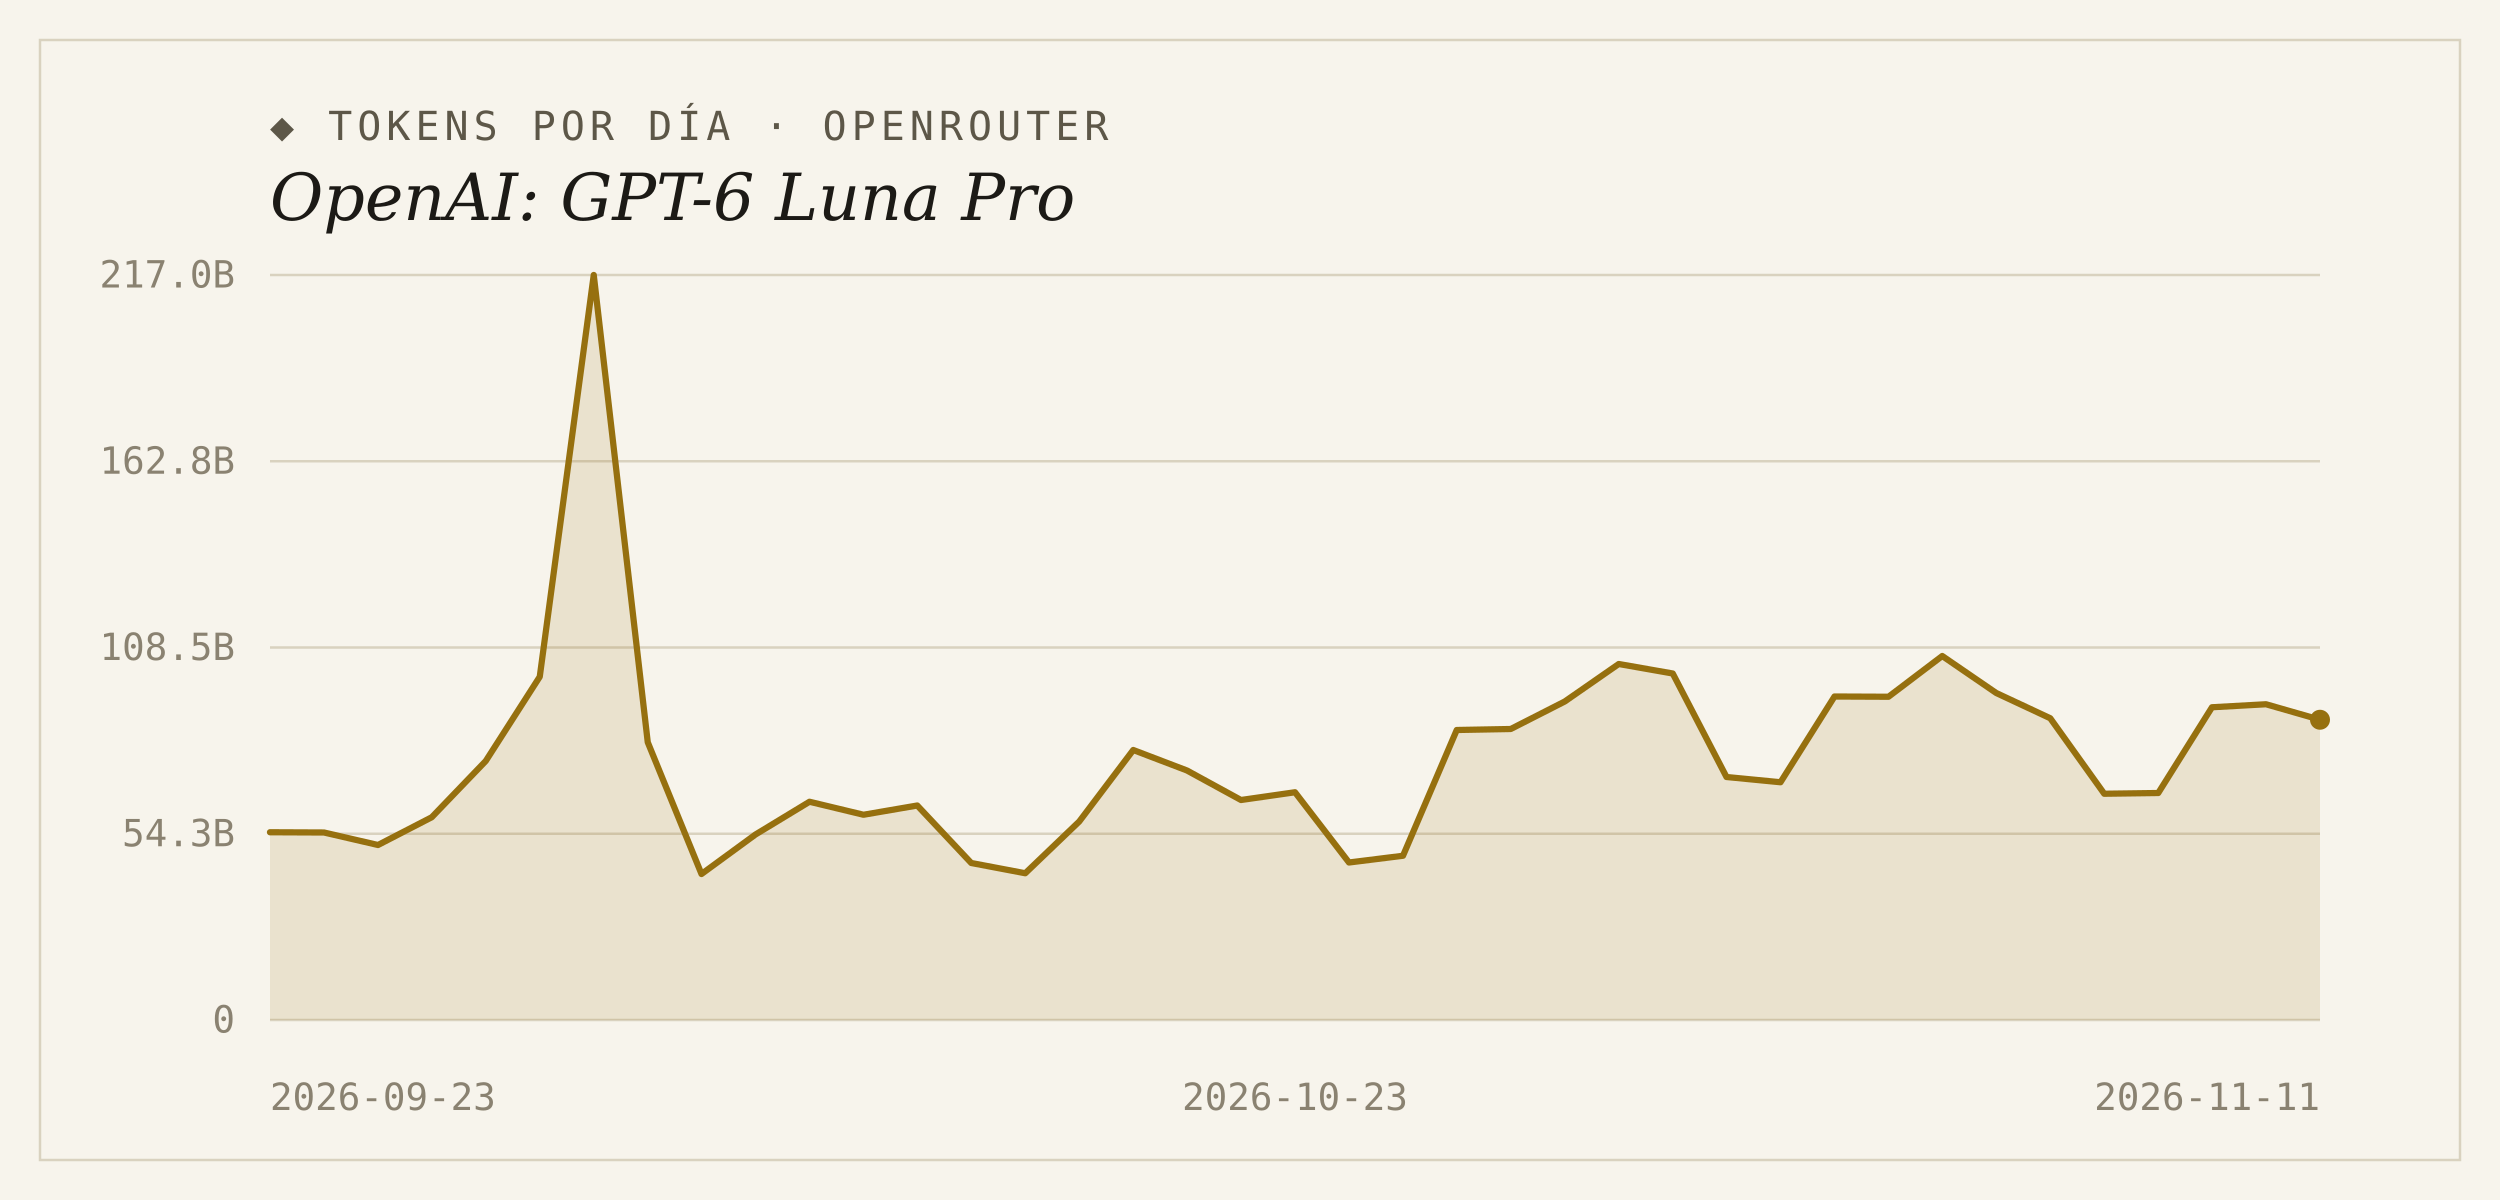
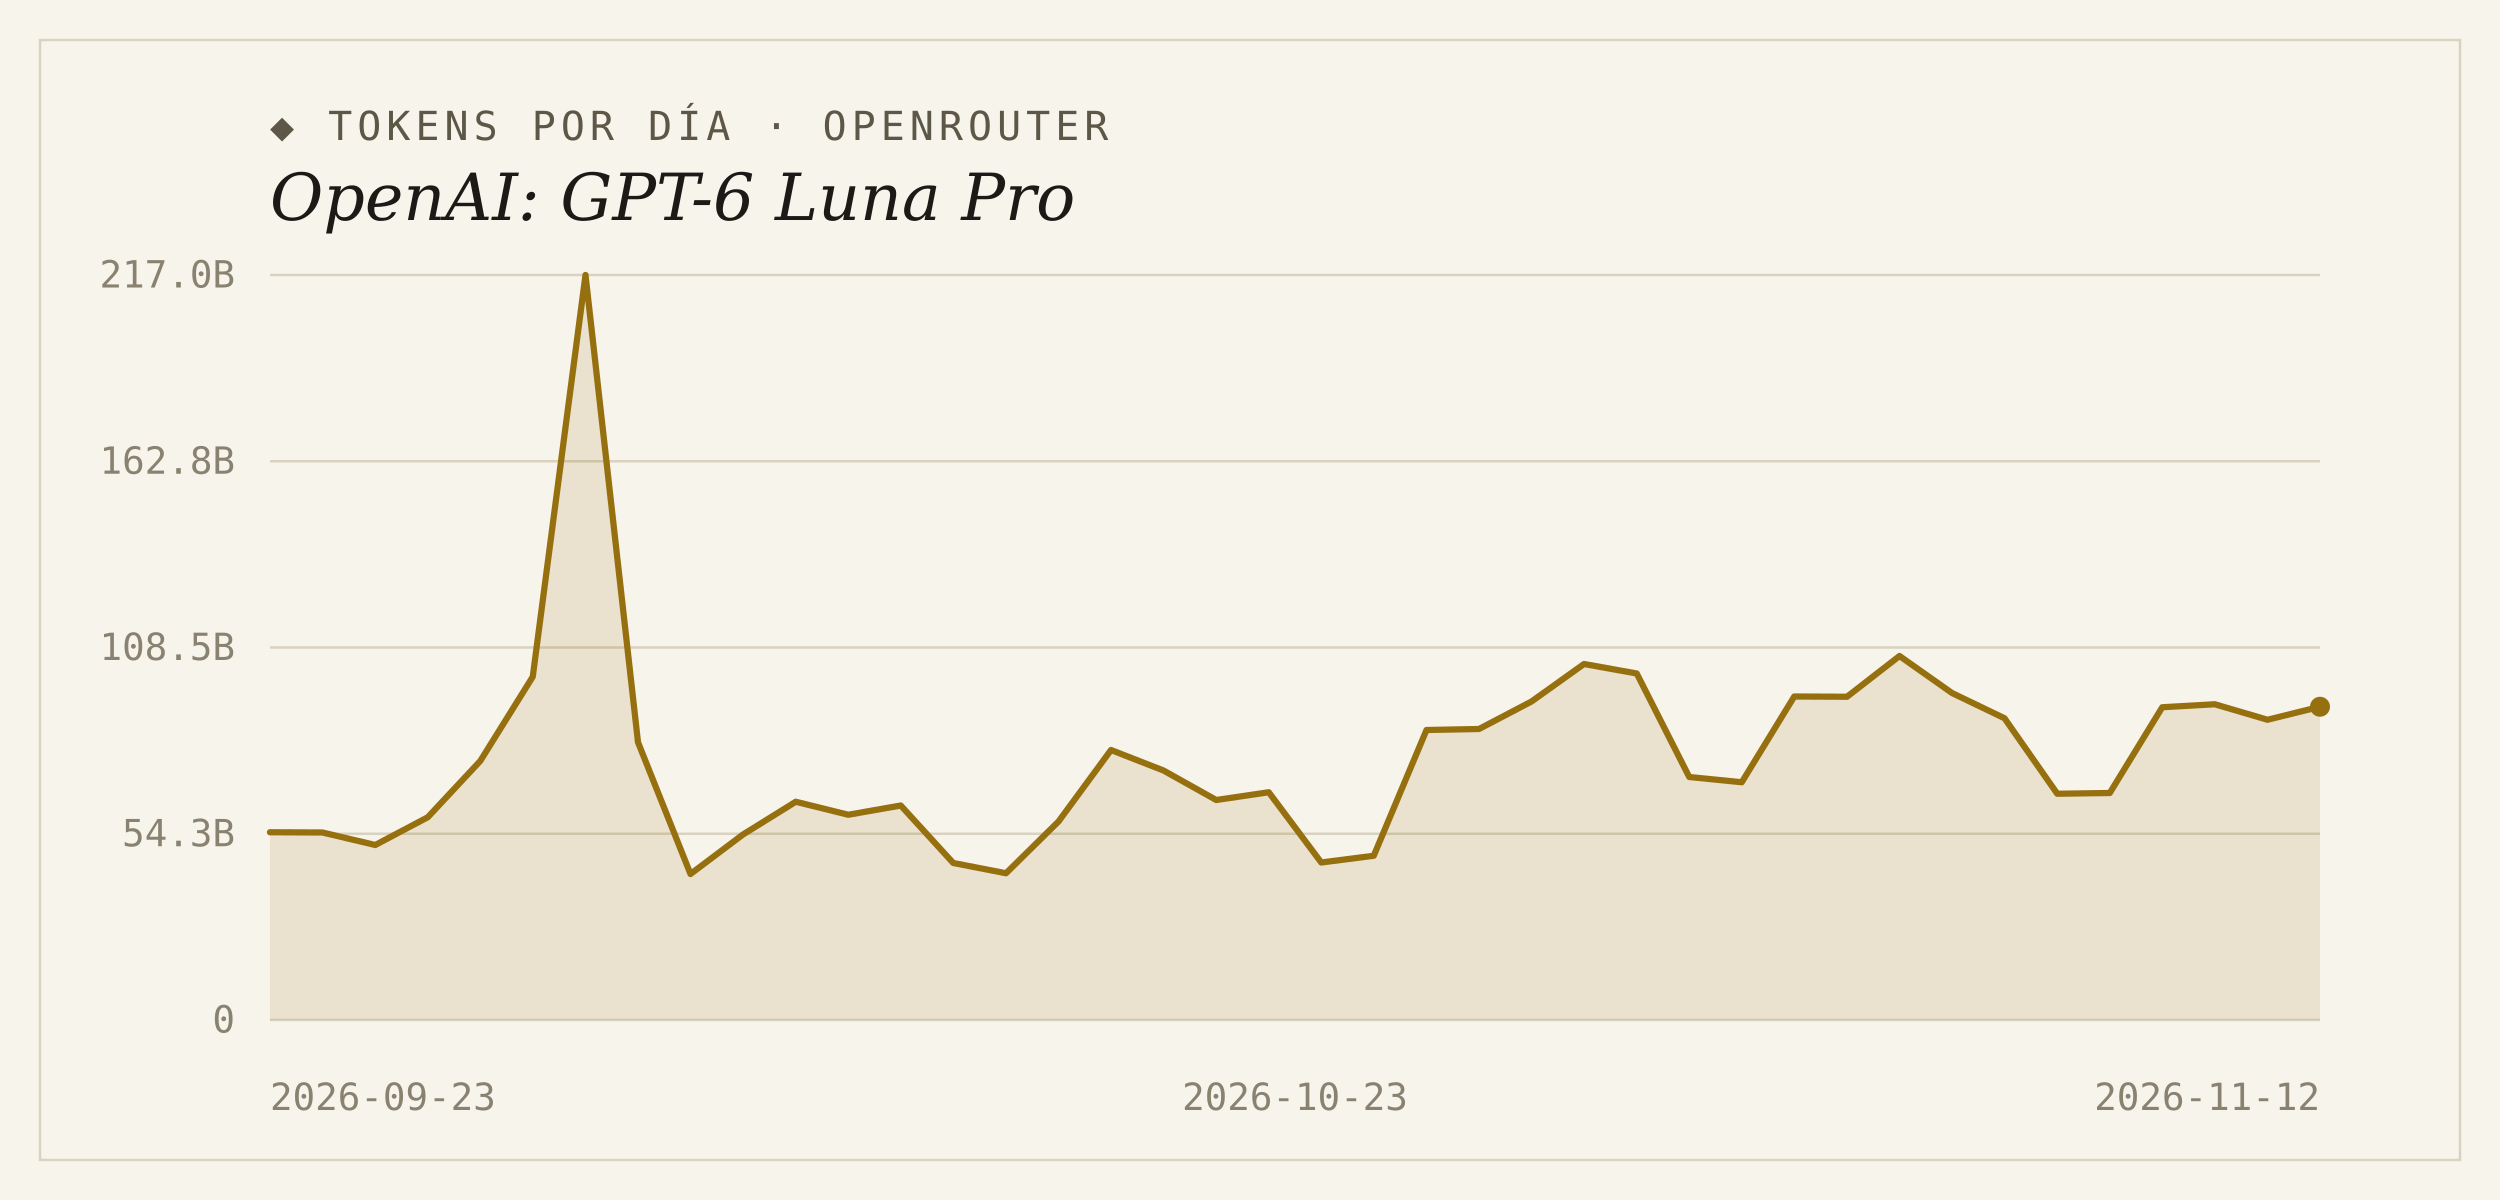
<svg xmlns="http://www.w3.org/2000/svg" width="1000" height="480" viewBox="0 0 1000 480">
  <rect width="1000" height="480" fill="#f7f4ec" />
  <rect x="16" y="16" width="968" height="448" fill="none" stroke="#d9d2bf" stroke-width="1" />
  <text x="108" y="56" font-family="'DejaVu Sans Mono', Consolas, monospace" font-size="16" letter-spacing="2" fill="#5d5748">◆ TOKENS POR DÍA · OPENROUTER</text>
  <text x="108" y="88" font-family="Georgia, 'DejaVu Serif', serif" font-size="26" font-style="italic" fill="#1c1a16">OpenAI: GPT-6 Luna Pro</text>
  <line x1="108" y1="408.0" x2="928" y2="408.0" stroke="#d9d2bf" stroke-width="1" />
  <text x="94" y="413" text-anchor="end" font-family="'DejaVu Sans Mono', Consolas, monospace" font-size="15" fill="#8a8271">0</text>
  <line x1="108" y1="333.5" x2="928" y2="333.5" stroke="#d9d2bf" stroke-width="1" />
  <text x="94" y="338.5" text-anchor="end" font-family="'DejaVu Sans Mono', Consolas, monospace" font-size="15" fill="#8a8271">54.3B</text>
  <line x1="108" y1="259.0" x2="928" y2="259.0" stroke="#d9d2bf" stroke-width="1" />
  <text x="94" y="264" text-anchor="end" font-family="'DejaVu Sans Mono', Consolas, monospace" font-size="15" fill="#8a8271">108.5B</text>
  <line x1="108" y1="184.5" x2="928" y2="184.5" stroke="#d9d2bf" stroke-width="1" />
  <text x="94" y="189.5" text-anchor="end" font-family="'DejaVu Sans Mono', Consolas, monospace" font-size="15" fill="#8a8271">162.8B</text>
  <line x1="108" y1="110.0" x2="928" y2="110.0" stroke="#d9d2bf" stroke-width="1" />
  <text x="94" y="115" text-anchor="end" font-family="'DejaVu Sans Mono', Consolas, monospace" font-size="15" fill="#8a8271">217.0B</text>
-   <path d="M 108,408.0 L 108.0,332.9 L 129.6,333.0 L 151.2,338.0 L 172.7,326.9 L 194.3,304.4 L 215.9,270.7 L 237.5,110.0 L 259.1,296.9 L 280.6,349.6 L 302.2,333.8 L 323.8,320.7 L 345.4,325.9 L 366.9,322.2 L 388.5,345.2 L 410.1,349.3 L 431.7,328.6 L 453.3,300.0 L 474.8,308.2 L 496.4,320.0 L 518.0,316.9 L 539.6,345.0 L 561.2,342.3 L 582.7,292.0 L 604.3,291.6 L 625.9,280.6 L 647.5,265.6 L 669.1,269.4 L 690.6,310.8 L 712.2,312.9 L 733.8,278.6 L 755.4,278.7 L 776.9,262.4 L 798.5,277.2 L 820.1,287.3 L 841.7,317.5 L 863.3,317.2 L 884.8,282.9 L 906.4,281.7 L 928.0,287.9 L 928.0,408.0 Z" fill="#96700f" fill-opacity="0.14" />
-   <polyline points="108.0,332.9 129.6,333.0 151.2,338.0 172.7,326.9 194.3,304.4 215.9,270.7 237.5,110.0 259.1,296.9 280.6,349.6 302.2,333.8 323.8,320.7 345.4,325.9 366.9,322.2 388.5,345.2 410.1,349.3 431.7,328.6 453.3,300.0 474.8,308.2 496.4,320.0 518.0,316.9 539.6,345.0 561.2,342.3 582.7,292.0 604.3,291.6 625.9,280.6 647.5,265.6 669.1,269.4 690.6,310.8 712.2,312.9 733.8,278.6 755.4,278.7 776.9,262.4 798.5,277.2 820.1,287.3 841.7,317.5 863.3,317.2 884.8,282.9 906.4,281.7 928.0,287.9" fill="none" stroke="#96700f" stroke-width="2.5" stroke-linejoin="round" stroke-linecap="round" />
-   <circle cx="928.0" cy="287.9" r="4" fill="#96700f" />
+   <path d="M 108,408.0 L 108.0,332.9 L 129.0,333.0 L 150.1,338.0 L 171.1,326.9 L 192.1,304.4 L 213.1,270.7 L 234.2,110.0 L 255.2,296.9 L 276.2,349.6 L 297.2,333.8 L 318.3,320.7 L 339.3,325.9 L 360.3,322.2 L 381.3,345.2 L 402.4,349.3 L 423.4,328.6 L 444.4,300.0 L 465.4,308.2 L 486.5,320.0 L 507.5,316.9 L 528.5,345.0 L 549.5,342.3 L 570.6,292.0 L 591.6,291.6 L 612.6,280.6 L 633.6,265.6 L 654.7,269.4 L 675.7,310.8 L 696.7,312.9 L 717.7,278.6 L 738.8,278.7 L 759.8,262.4 L 780.8,277.2 L 801.8,287.3 L 822.9,317.5 L 843.9,317.2 L 864.9,282.9 L 885.9,281.7 L 907.0,287.9 L 928.0,282.7 L 928.0,408.0 Z" fill="#96700f" fill-opacity="0.14" />
+   <polyline points="108.0,332.9 129.0,333.0 150.1,338.0 171.1,326.9 192.1,304.4 213.1,270.7 234.2,110.0 255.2,296.9 276.2,349.6 297.2,333.8 318.3,320.7 339.3,325.9 360.3,322.2 381.3,345.2 402.4,349.3 423.4,328.6 444.4,300.0 465.4,308.2 486.5,320.0 507.5,316.9 528.5,345.0 549.5,342.3 570.6,292.0 591.6,291.6 612.6,280.6 633.6,265.6 654.7,269.4 675.7,310.8 696.7,312.9 717.7,278.6 738.8,278.7 759.8,262.4 780.8,277.2 801.8,287.3 822.9,317.5 843.9,317.2 864.9,282.9 885.9,281.7 907.0,287.9 928.0,282.7" fill="none" stroke="#96700f" stroke-width="2.5" stroke-linejoin="round" stroke-linecap="round" />
+   <circle cx="928.0" cy="282.7" r="4" fill="#96700f" />
  <text x="108" y="444" text-anchor="start" font-family="'DejaVu Sans Mono', Consolas, monospace" font-size="15" fill="#8a8271">2026-09-23</text>
  <text x="518" y="444" text-anchor="middle" font-family="'DejaVu Sans Mono', Consolas, monospace" font-size="15" fill="#8a8271">2026-10-23</text>
-   <text x="928" y="444" text-anchor="end" font-family="'DejaVu Sans Mono', Consolas, monospace" font-size="15" fill="#8a8271">2026-11-11</text>
+   <text x="928" y="444" text-anchor="end" font-family="'DejaVu Sans Mono', Consolas, monospace" font-size="15" fill="#8a8271">2026-11-12</text>
</svg>
